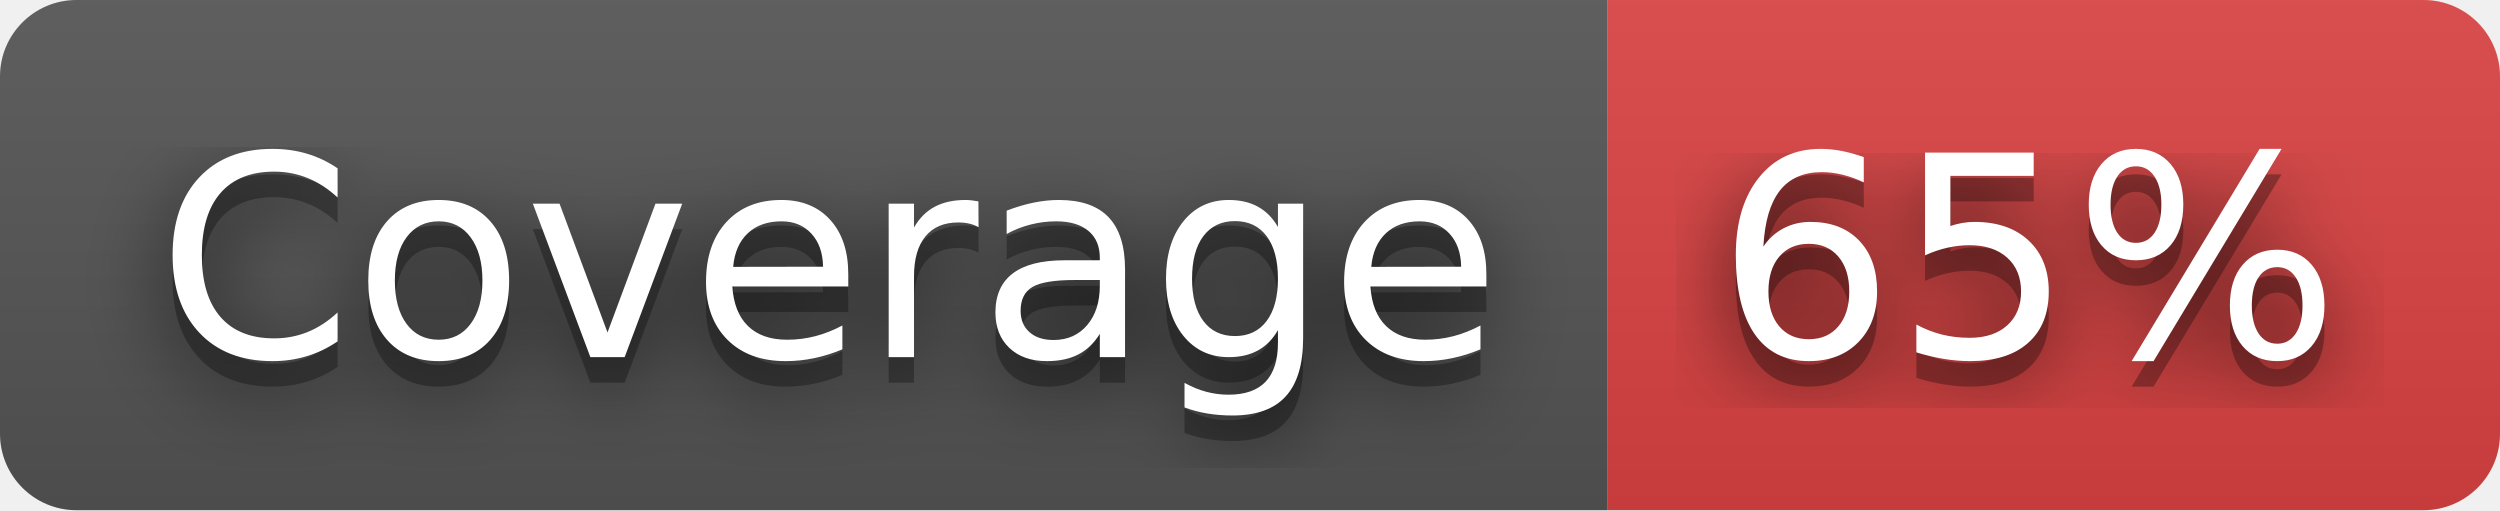
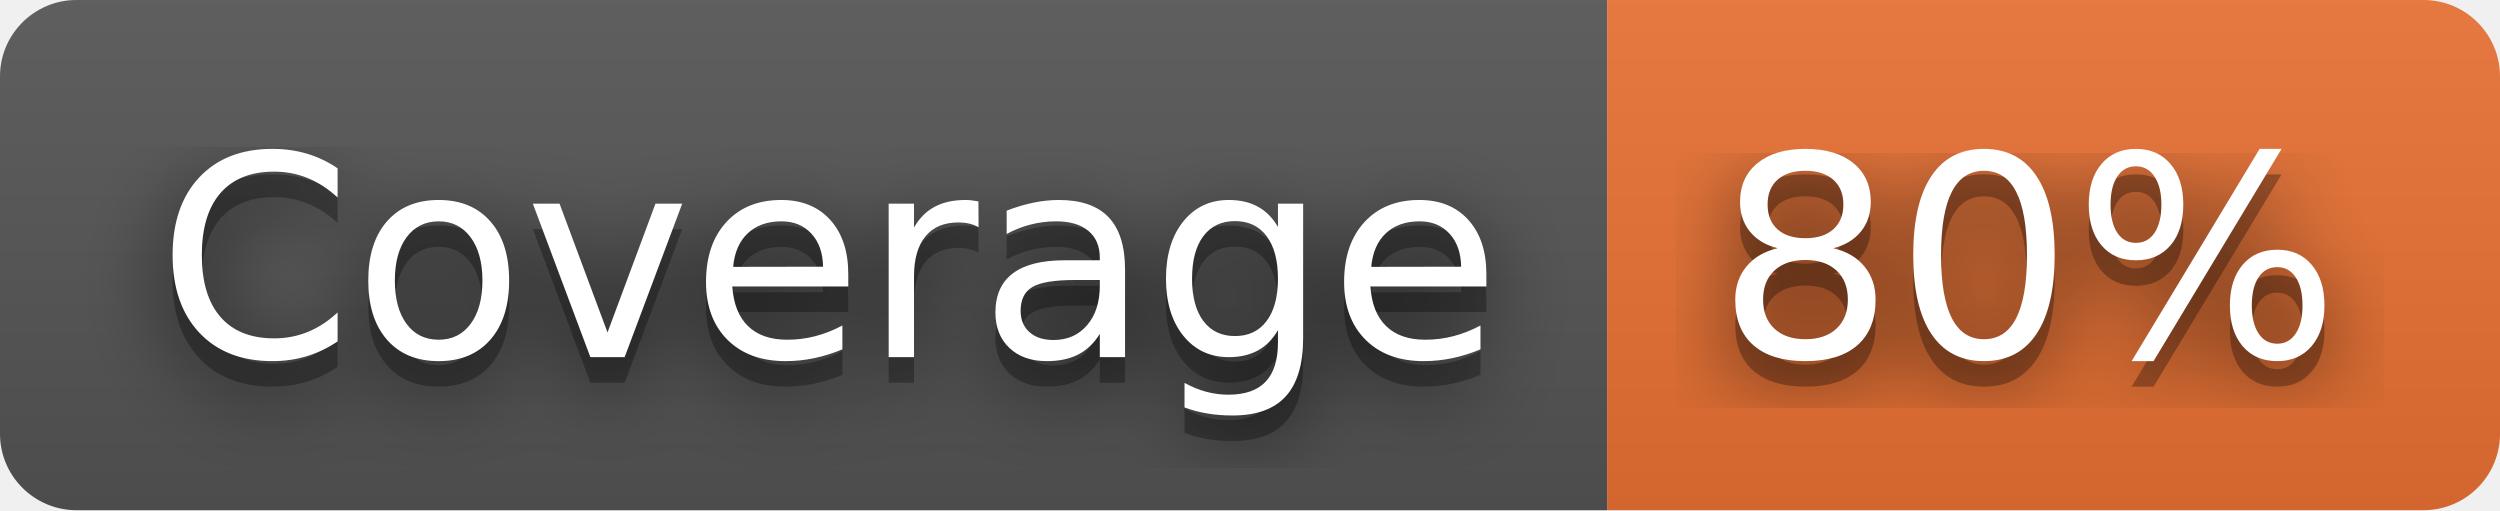
- <svg xmlns="http://www.w3.org/2000/svg" width="98" height="20" role="img" aria-label="Coverage: 65%">
+ <svg xmlns="http://www.w3.org/2000/svg" width="98" height="20" role="img" aria-label="Coverage: 80%">
  <filter id="blur">
    <feGaussianBlur stdDeviation="16" />
  </filter>
  <linearGradient id="s" x2="0" y2="100%">
    <stop offset="0" stop-color="#bbb" stop-opacity=".1" />
    <stop offset="1" stop-opacity=".1" />
  </linearGradient>
  <clipPath id="r">
    <rect width="98" height="20" rx="3" />
  </clipPath>
  <g clip-path="url(#r)">
    <rect width="63" height="20" fill="#555" />
-     <rect x="63" width="35" height="20" fill="#dd4343" />
+     <rect x="63" width="35" height="20" fill="#ea7233" />
    <rect width="98" height="20" fill="url(#s)" />
  </g>
  <g fill="#fff" text-anchor="middle" font-family="Verdana,Geneva,DejaVu Sans,sans-serif" text-rendering="geometricPrecision" font-size="110">
    <g transform="scale(.1)">
      <g aria-hidden="true" fill="#010101">
        <text x="325" y="150" fill-opacity=".8" filter="url(#blur)" textLength="530">Coverage</text>
        <text x="325" y="150" fill-opacity=".3" textLength="530">Coverage</text>
      </g>
      <text x="325" y="140" textLength="530">Coverage</text>
    </g>
    <g transform="scale(.1)">
      <g aria-hidden="true" fill="#010101">
-         <text x="795" y="150" fill-opacity=".8" filter="url(#blur)" textLength="250">65%</text>
-         <text x="795" y="150" fill-opacity=".3" textLength="250">65%</text>
+         <text x="795" y="150" fill-opacity=".8" filter="url(#blur)" textLength="250">80%</text>
+         <text x="795" y="150" fill-opacity=".3" textLength="250">80%</text>
      </g>
-       <text x="795" y="140" textLength="250">65%</text>
+       <text x="795" y="140" textLength="250">80%</text>
    </g>
  </g>
</svg>
